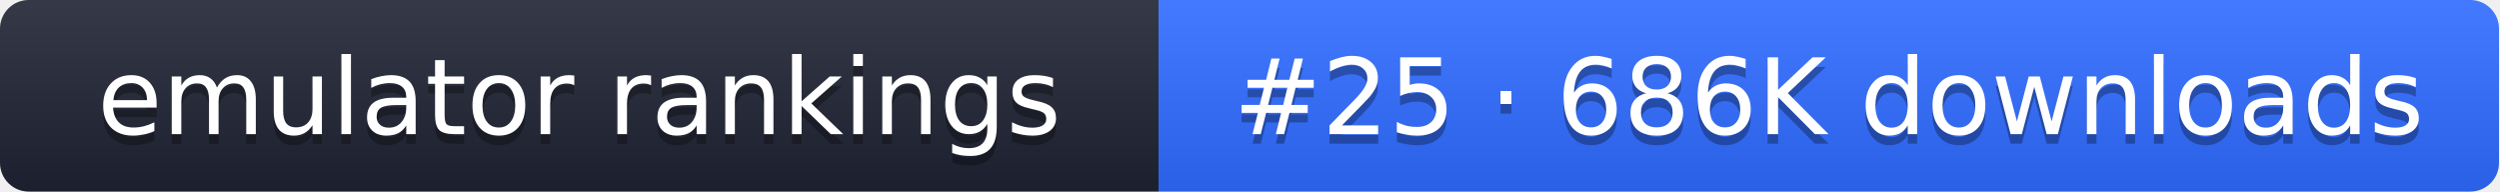
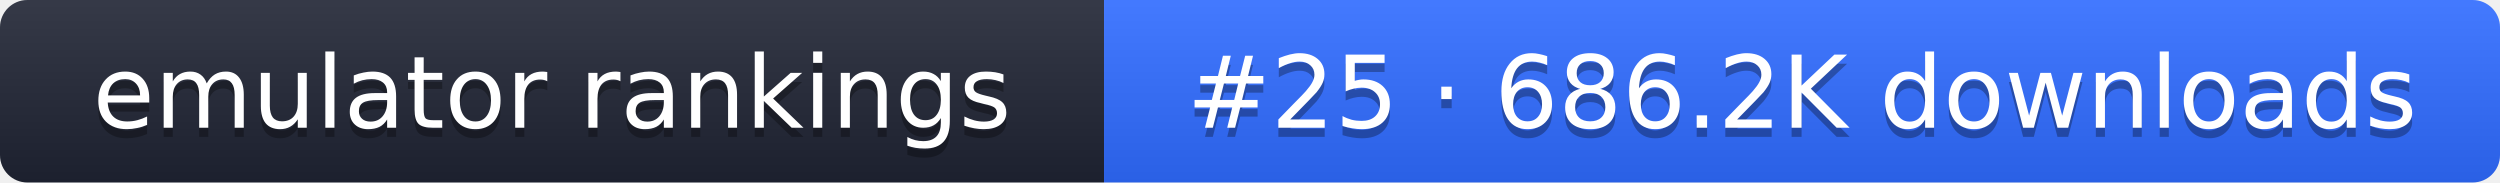
- <svg xmlns="http://www.w3.org/2000/svg" width="261" height="20" role="img" aria-label="emulator rankings: #25 · 686K downloads">
+ <svg xmlns="http://www.w3.org/2000/svg" width="274" height="20" role="img" aria-label="emulator rankings: #25 · 686.2K downloads">
  <linearGradient id="g" x2="0" y2="100%">
    <stop offset="0" stop-color="#fff" stop-opacity=".1" />
    <stop offset="1" stop-opacity=".1" />
  </linearGradient>
  <clipPath id="r">
-     <rect width="261" height="20" rx="3" fill="#fff" />
+     <rect width="274" height="20" rx="3" fill="#fff" />
  </clipPath>
  <g clip-path="url(#r)">
    <rect width="121" height="20" fill="#1f2433" />
-     <rect x="121" width="140" height="20" fill="#2f6bff" />
-     <rect width="261" height="20" fill="url(#g)" />
+     <rect x="121" width="153" height="20" fill="#2f6bff" />
+     <rect width="274" height="20" fill="url(#g)" />
  </g>
  <g fill="#fff" text-anchor="middle" font-family="Verdana,DejaVu Sans,sans-serif" font-size="11">
    <text x="60.5" y="15" fill="#010101" fill-opacity=".3">emulator rankings</text>
    <text x="60.5" y="14">emulator rankings</text>
-     <text x="191" y="15" fill="#010101" fill-opacity=".3">#25 · 686K downloads</text>
-     <text x="191" y="14">#25 · 686K downloads</text>
+     <text x="197.5" y="15" fill="#010101" fill-opacity=".3">#25 · 686.2K downloads</text>
+     <text x="197.5" y="14">#25 · 686.2K downloads</text>
  </g>
</svg>
